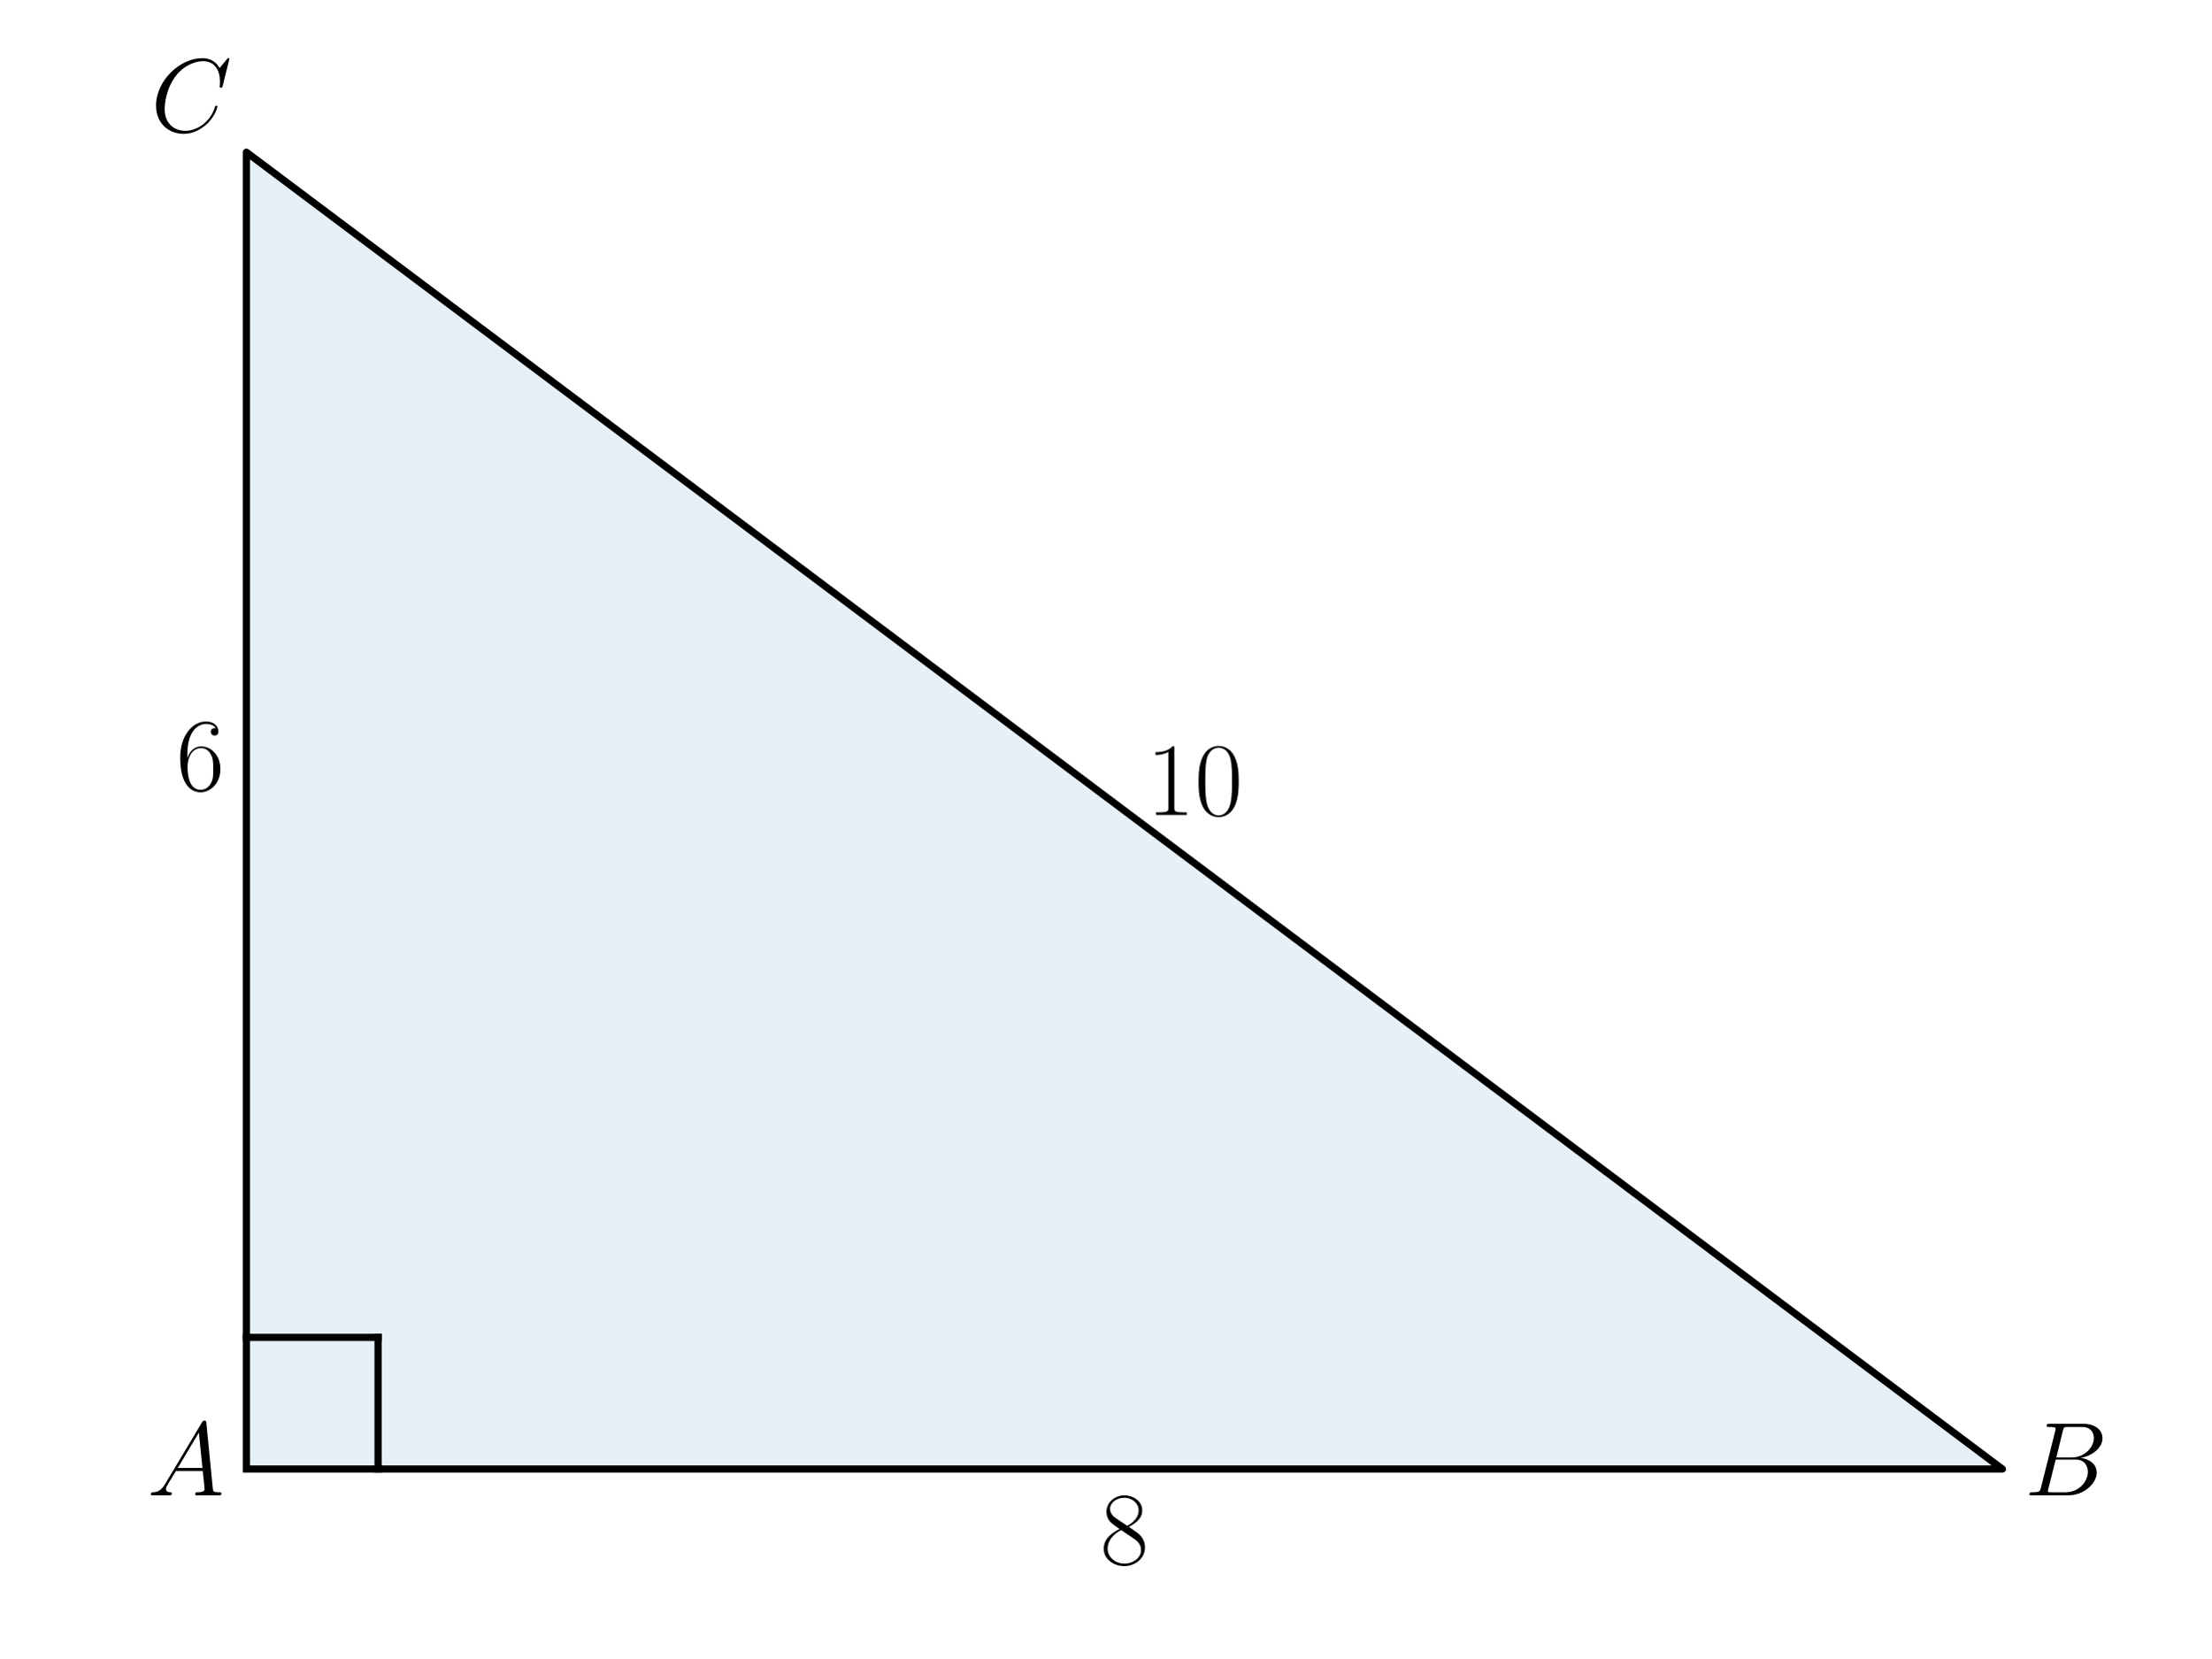
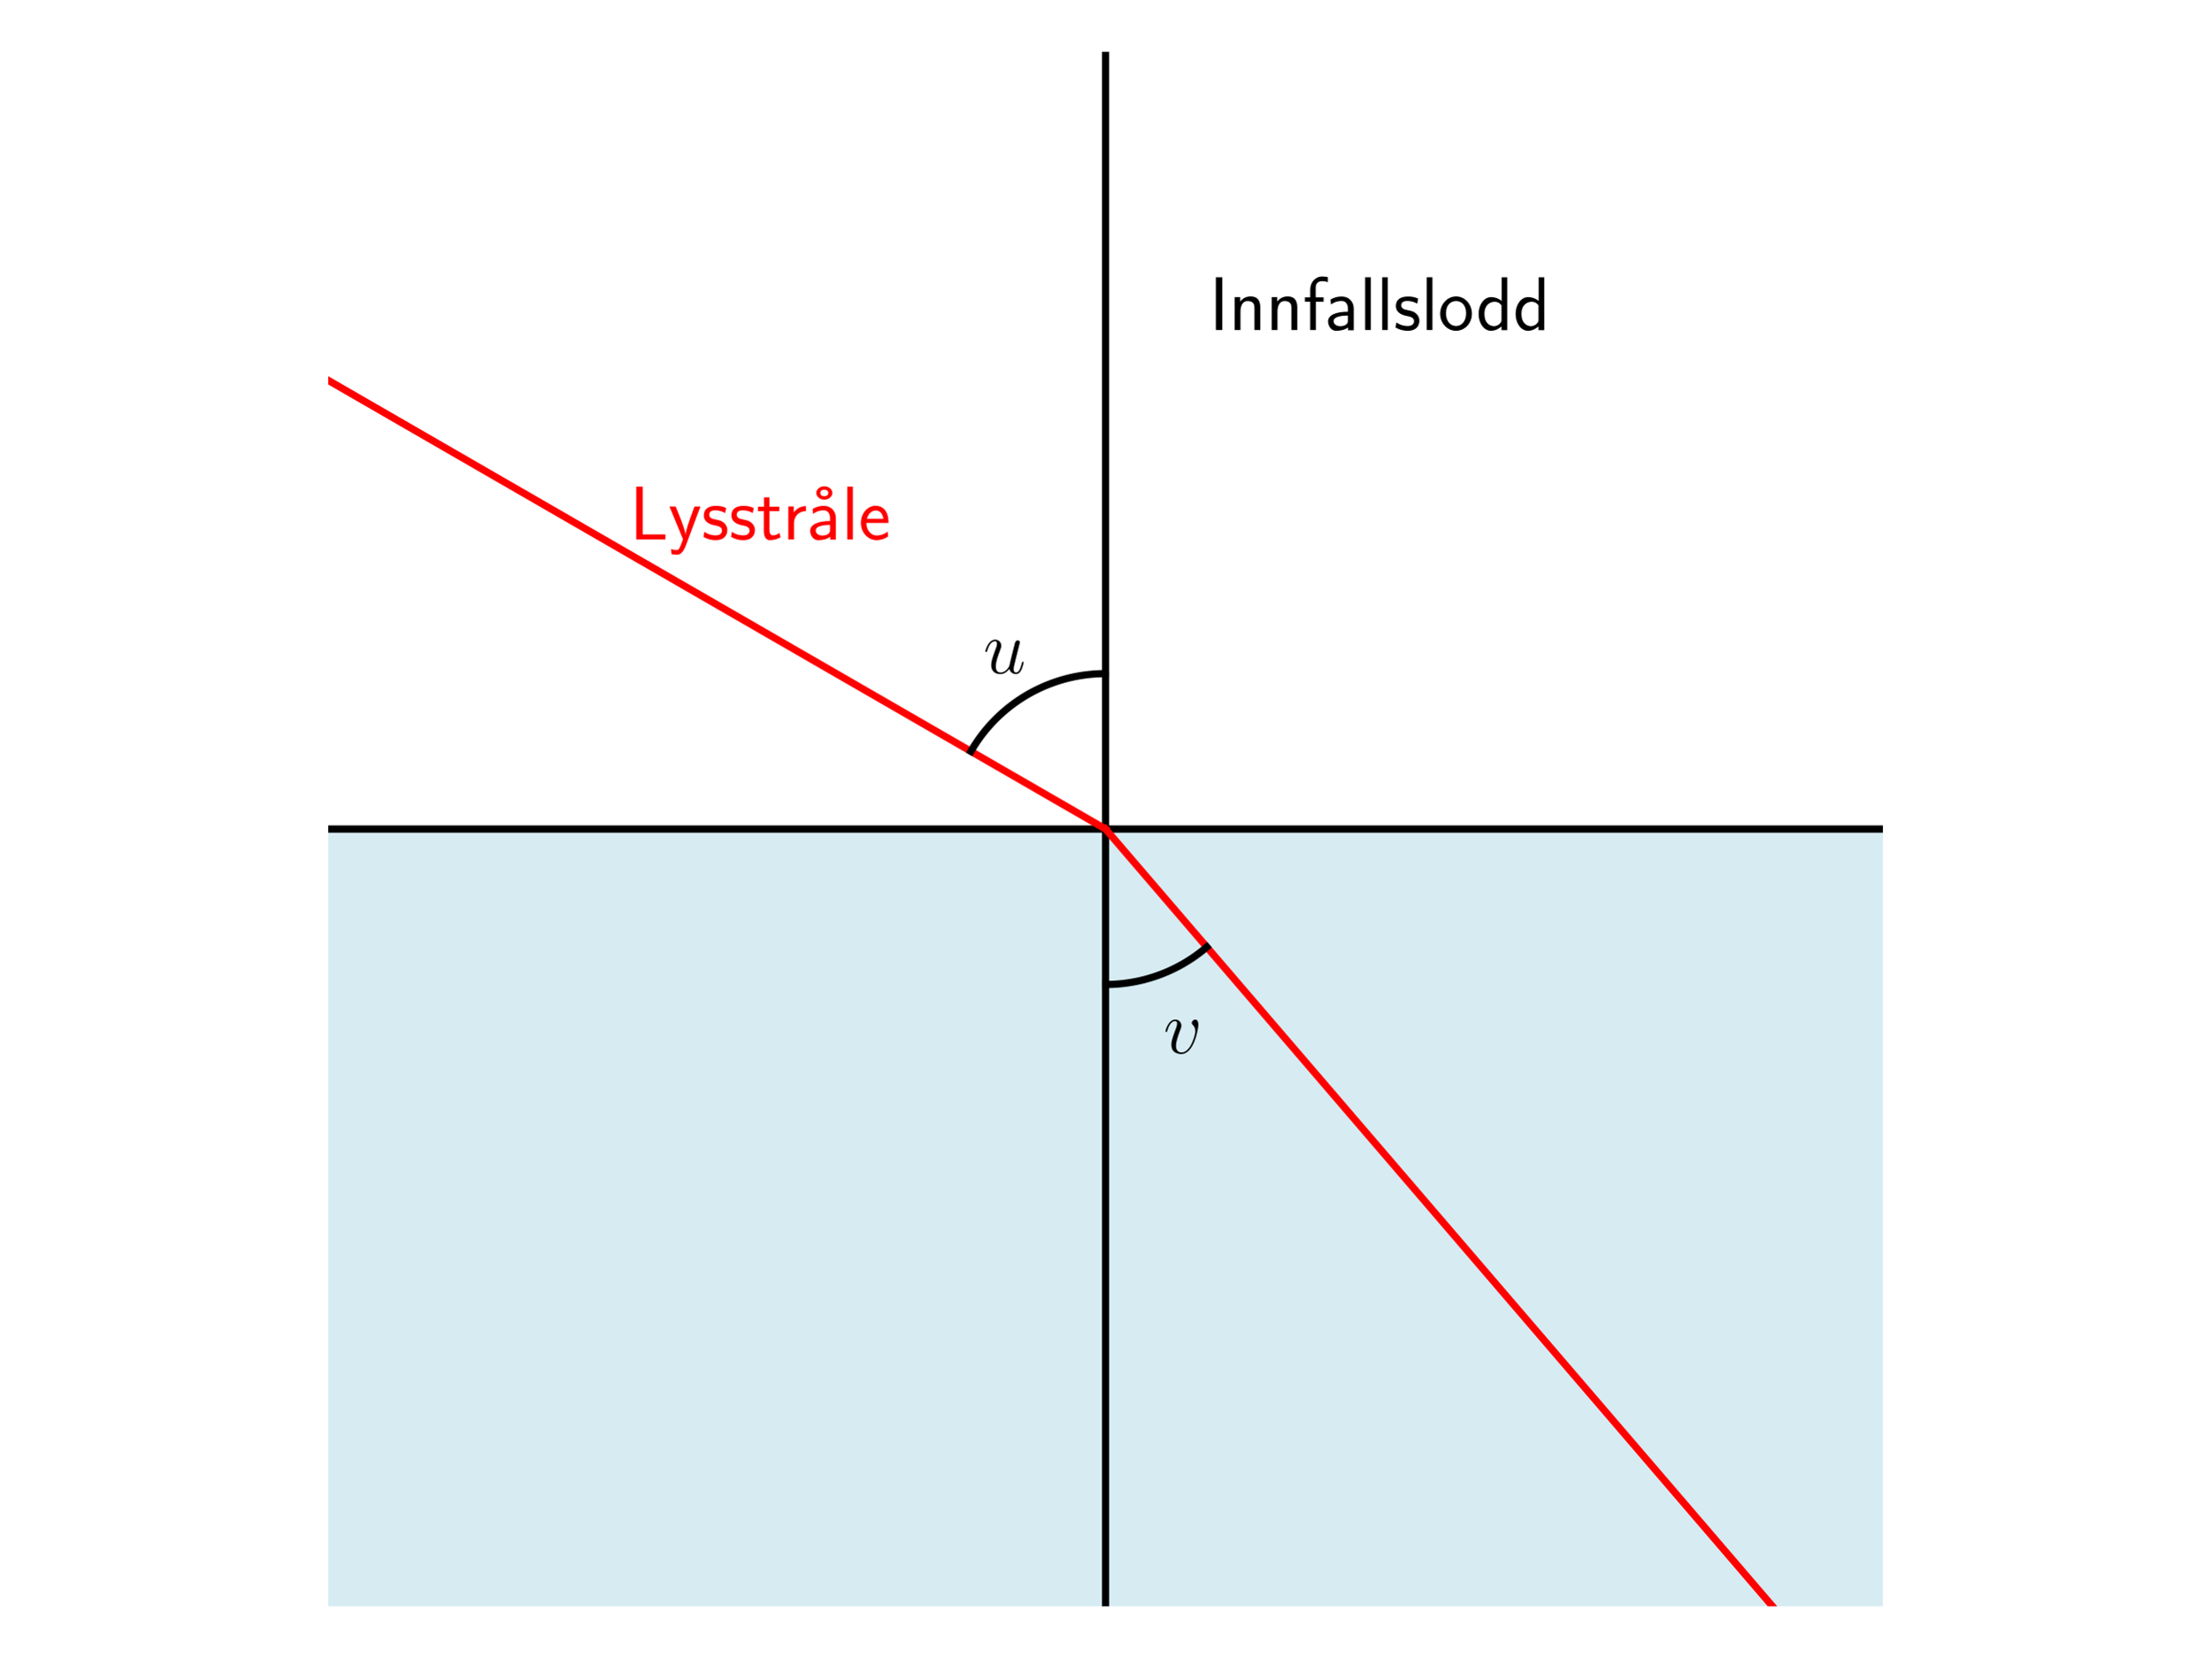
<svg xmlns="http://www.w3.org/2000/svg" xmlns:xlink="http://www.w3.org/1999/xlink" width="460.8pt" height="345.6pt" viewBox="0 0 460.8 345.6" version="1.1">
  <defs>
    <style type="text/css">*{stroke-linejoin: round; stroke-linecap: butt}</style>
  </defs>
  <g id="figure_1">
    <g id="patch_1">
      <path d="M 0 345.6  L 460.8 345.6  L 460.8 0  L 0 0  L 0 345.6  z " style="fill: none" />
    </g>
    <g id="axes_1">
      <g id="patch_2">
-         <path d="M 51.345 306.195  L 417.307 306.195  L 51.345 31.723  z " clip-path="url(#pdc01a32291)" style="fill: #0072b2; opacity: 0.1; stroke: #0072b2; stroke-linejoin: miter" />
+         <path d="M 68.4 172.8  L 68.4 334.8  L 392.4 334.8  L 392.4 172.8  z " clip-path="url(#p27447ced88)" style="fill: #add8e6; opacity: 0.5; stroke: #add8e6; stroke-linejoin: miter" />
+       </g>
+       <g id="LineCollection_1">
+         <path d="M 230.4 334.8  L 230.4 10.8  " clip-path="url(#p27447ced88)" style="fill: none; stroke: #000000; stroke-width: 1.5" />
+       </g>
+       <g id="LineCollection_2">
+         <path d="M 68.4 172.8  L 392.4 172.8  " clip-path="url(#p27447ced88)" style="fill: none; stroke: #000000; stroke-width: 1.5" />
      </g>
      <g id="line2d_1">
-         <path d="M 51.345 306.195  L 417.307 306.195  L 51.345 31.723  L 51.345 306.195  " clip-path="url(#pdc01a32291)" style="fill: none; stroke: #000000; stroke-width: 1.5; stroke-linecap: square" />
+         <path d="M 230.4 172.8  L 31.991 58.249  " clip-path="url(#p27447ced88)" style="fill: none; stroke: #ff0000; stroke-width: 1.5; stroke-linecap: square" />
      </g>
      <g id="line2d_2">
-         <path d="M 51.345 278.748  L 78.792 278.748  " clip-path="url(#pdc01a32291)" style="fill: none; stroke: #000000; stroke-width: 1.5; stroke-linecap: square" />
+         <path d="M 230.4 172.8  L 379.513 346.6  " clip-path="url(#p27447ced88)" style="fill: none; stroke: #ff0000; stroke-width: 1.5; stroke-linecap: square" />
      </g>
      <g id="line2d_3">
-         <path d="M 78.792 306.195  L 78.792 278.748  " clip-path="url(#pdc01a32291)" style="fill: none; stroke: #000000; stroke-width: 1.5; stroke-linecap: square" />
+         <path d="M 230.4 140.4  L 230.057 140.402  L 229.715 140.407  L 229.372 140.416  L 229.03 140.429  L 228.687 140.445  L 228.345 140.465  L 228.003 140.489  L 227.662 140.516  L 227.32 140.547  L 226.979 140.581  L 226.639 140.619  L 226.298 140.661  L 225.959 140.706  L 225.619 140.755  L 225.281 140.807  L 224.943 140.863  L 224.605 140.922  L 224.268 140.986  L 223.932 141.052  L 223.597 141.122  L 223.262 141.196  L 222.928 141.273  L 222.595 141.354  L 222.263 141.438  L 221.932 141.526  L 221.601 141.618  L 221.272 141.712  L 220.944 141.811  L 220.616 141.912  L 220.29 142.018  L 219.965 142.126  L 219.641 142.238  L 219.319 142.354  L 218.997 142.473  L 218.677 142.595  L 218.358 142.721  L 218.041 142.85  L 217.725 142.982  L 217.41 143.118  L 217.097 143.257  L 216.785 143.4  L 216.475 143.545  L 216.166 143.694  L 215.859 143.846  L 215.553 144.002  L 215.25 144.16  L 214.948 144.322  L 214.647 144.487  L 214.349 144.655  L 214.052 144.827  L 213.757 145.001  L 213.464 145.179  L 213.173 145.36  L 212.883 145.543  L 212.596 145.73  L 212.311 145.92  L 212.027 146.113  L 211.746 146.309  L 211.467 146.508  L 211.19 146.709  L 210.915 146.914  L 210.642 147.121  L 210.372 147.332  L 210.103 147.545  L 209.837 147.761  L 209.574 147.98  L 209.312 148.202  L 209.053 148.426  L 208.797 148.653  L 208.542 148.883  L 208.291 149.116  L 208.041 149.351  L 207.795 149.589  L 207.55 149.829  L 207.309 150.072  L 207.07 150.318  L 206.833 150.566  L 206.599 150.816  L 206.368 151.069  L 206.14 151.325  L 205.914 151.583  L 205.691 151.843  L 205.47 152.105  L 205.253 152.37  L 205.038 152.637  L 204.826 152.907  L 204.617 153.178  L 204.411 153.452  L 204.208 153.728  L 204.008 154.006  L 203.81 154.286  L 203.616 154.569  L 203.425 154.853  L 203.236 155.139  L 203.051 155.428  L 202.869 155.718  L 202.69 156.01  L 202.514 156.304  L 202.341 156.6  " clip-path="url(#p27447ced88)" style="fill: none; stroke: #000000; stroke-width: 1.5; stroke-linecap: square" />
+       </g>
+       <g id="line2d_4">
+         <path d="M 230.4 205.2  L 230.632 205.199  L 230.864 205.197  L 231.096 205.193  L 231.328 205.187  L 231.56 205.179  L 231.792 205.17  L 232.024 205.159  L 232.256 205.147  L 232.487 205.133  L 232.719 205.117  L 232.95 205.099  L 233.181 205.08  L 233.413 205.06  L 233.644 205.037  L 233.874 205.013  L 234.105 204.987  L 234.335 204.96  L 234.566 204.931  L 234.796 204.9  L 235.025 204.868  L 235.255 204.834  L 235.484 204.799  L 235.713 204.761  L 235.942 204.722  L 236.171 204.682  L 236.399 204.64  L 236.627 204.596  L 236.854 204.551  L 237.082 204.504  L 237.309 204.455  L 237.535 204.405  L 237.761 204.353  L 237.987 204.299  L 238.213 204.244  L 238.438 204.187  L 238.662 204.129  L 238.886 204.069  L 239.11 204.007  L 239.333 203.944  L 239.556 203.879  L 239.779 203.813  L 240 203.745  L 240.222 203.675  L 240.443 203.604  L 240.663 203.532  L 240.883 203.457  L 241.102 203.381  L 241.321 203.304  L 241.539 203.225  L 241.757 203.144  L 241.974 203.062  L 242.19 202.979  L 242.406 202.893  L 242.622 202.807  L 242.836 202.718  L 243.05 202.628  L 243.263 202.537  L 243.476 202.444  L 243.688 202.35  L 243.899 202.254  L 244.11 202.156  L 244.32 202.057  L 244.529 201.957  L 244.738 201.855  L 244.945 201.752  L 245.152 201.647  L 245.359 201.54  L 245.564 201.432  L 245.769 201.323  L 245.973 201.212  L 246.176 201.1  L 246.378 200.986  L 246.579 200.871  L 246.78 200.754  L 246.98 200.636  L 247.179 200.517  L 247.377 200.396  L 247.574 200.274  L 247.771 200.15  L 247.966 200.025  L 248.161 199.898  L 248.354 199.77  L 248.547 199.641  L 248.739 199.511  L 248.93 199.379  L 249.119 199.245  L 249.308 199.11  L 249.496 198.974  L 249.683 198.837  L 249.869 198.698  L 250.054 198.558  L 250.238 198.416  L 250.421 198.274  L 250.603 198.13  L 250.784 197.984  L 250.964 197.838  L 251.143 197.69  L 251.32 197.541  L 251.497 197.39  " clip-path="url(#p27447ced88)" style="fill: none; stroke: #000000; stroke-width: 1.5; stroke-linecap: square" />
      </g>
      <g id="text_1">
-         <g transform="translate(30.68229 311.6734) scale(0.22 -0.22)">
+         <g transform="translate(252 68.78506) scale(0.16 -0.16)">
          <defs>
-             <path id="CMMI12-41" d="M 1088 691  C 864 314 646 186 339 186  C 269 180 218 180 218 58  C 218 24 250 0 294 0  C 410 0 698 0 813 0  C 998 0 1203 0 1382 0  C 1421 0 1498 0 1498 122  C 1498 180 1446 186 1408 186  C 1261 186 1139 236 1139 388  C 1139 476 1178 546 1261 685  L 1747 1479  L 3379 1479  C 3386 1423 3386 1373 3392 1316  C 3411 1152 3488 495 3488 376  C 3488 186 3162 186 3059 186  C 2989 186 2918 186 2918 70  C 2918 0 2976 0 3014 0  C 3123 0 3251 0 3360 0  L 3725 0  C 4115 0 4397 0 4403 0  C 4448 0 4518 0 4518 122  C 4518 186 4461 186 4365 186  C 4013 186 4006 244 3987 434  L 3597 4404  C 3584 4531 3558 4544 3488 4544  C 3424 4544 3386 4531 3328 4435  L 1088 691  z M 1856 1664  L 3142 3819  L 3360 1664  L 1856 1664  z " transform="scale(0.015625)" />
+             <path id="CMSS17-49" d="M 1094 4416  L 557 4416  L 557 0  L 1094 0  L 1094 4416  z " transform="scale(0.015625)" />
+             <path id="CMSS17-6e" d="M 2618 1877  C 2618 2283 2522 2816 1798 2816  C 1389 2816 1120 2606 941 2389  L 941 2758  L 474 2758  L 474 0  L 960 0  L 960 1559  C 960 1964 1114 2428 1549 2428  C 2112 2428 2131 2048 2131 1829  L 2131 0  L 2618 0  L 2618 1877  z " transform="scale(0.015625)" />
+             <path id="CMSS17-66" d="M 1075 2368  L 1722 2368  L 1722 2737  L 1062 2737  L 1062 3559  C 1062 4014 1408 4092 1606 4092  C 1670 4092 1850 4092 2080 4009  L 2080 4429  C 1933 4461 1754 4480 1613 4480  C 1018 4480 602 3993 602 3359  L 602 2737  L 160 2737  L 160 2368  L 602 2368  L 602 0  L 1075 0  L 1075 2368  z " transform="scale(0.015625)" />
+             <path id="CMSS17-61" d="M 2406 1791  C 2406 2392 1978 2808 1402 2808  C 1120 2808 813 2757 461 2553  L 499 2135  C 659 2248 934 2432 1395 2432  C 1722 2432 1920 2180 1920 1782  L 1920 1536  C 896 1536 256 1238 256 726  C 256 461 416 -64 947 -64  C 1043 -64 1562 -64 1933 217  L 1933 -19  L 2406 -19  L 2406 1791  z M 1920 816  C 1920 701 1920 548 1728 434  C 1562 325 1350 325 1261 325  C 941 325 723 511 723 744  C 723 1211 1722 1211 1920 1211  L 1920 816  z " transform="scale(0.015625)" />
+             <path id="CMSS17-6c" d="M 947 4416  L 474 4416  L 474 0  L 947 0  L 947 4416  z " transform="scale(0.015625)" />
+             <path id="CMSS17-73" d="M 2061 2627  C 1683 2807 1389 2807 1197 2807  C 742 2807 198 2648 198 2003  C 198 1359 902 1218 1094 1179  C 1389 1122 1715 1058 1715 740  C 1715 337 1254 337 1171 337  C 915 337 563 407 243 638  L 166 210  C 531 0 883 -64 1178 -64  C 1965 -64 2163 416 2163 781  C 2163 1094 1984 1305 1862 1401  C 1651 1568 1574 1587 1050 1696  C 960 1709 646 1779 646 2066  C 646 2432 1050 2432 1139 2432  C 1555 2432 1811 2303 1984 2208  L 2061 2627  z " transform="scale(0.015625)" />
+             <path id="CMSS17-6f" d="M 2829 1356  C 2829 2176 2221 2816 1504 2816  C 768 2816 173 2157 173 1356  C 173 544 787 -64 1498 -64  C 2227 -64 2829 563 2829 1356  z M 1504 337  C 1050 337 659 709 659 1408  C 659 2151 1114 2427 1498 2427  C 1914 2427 2342 2126 2342 1408  C 2342 683 1926 337 1504 337  z " transform="scale(0.015625)" />
+             <path id="CMSS17-64" d="M 2611 4416  L 2138 4416  L 2138 2438  C 1939 2603 1613 2756 1254 2756  C 672 2756 211 2131 211 1347  C 211 562 666 -64 1235 -64  C 1677 -64 1971 172 2125 306  L 2125 -13  L 2611 -13  L 2611 4416  z M 2125 836  C 2125 747 2125 653 1926 482  C 1798 375 1645 325 1498 325  C 1152 325 698 576 698 1340  C 698 2134 1210 2368 1562 2368  C 1798 2368 1990 2254 2125 2065  L 2125 836  z " transform="scale(0.015625)" />
          </defs>
-           <use xlink:href="#CMMI12-41" transform="scale(0.996264)" />
+           <use xlink:href="#CMSS17-49" transform="scale(0.996264)" />
+           <use xlink:href="#CMSS17-6e" transform="translate(25.78393 0) scale(0.996264)" />
+           <use xlink:href="#CMSS17-6e" transform="translate(73.98887 0) scale(0.996264)" />
+           <use xlink:href="#CMSS17-66" transform="translate(122.1938 0) scale(0.996264)" />
+           <use xlink:href="#CMSS17-61" transform="translate(150.8205 0) scale(0.996264)" />
+           <use xlink:href="#CMSS17-6c" transform="translate(195.7424 0) scale(0.996264)" />
+           <use xlink:href="#CMSS17-6c" transform="translate(217.9231 0) scale(0.996264)" />
+           <use xlink:href="#CMSS17-73" transform="translate(240.1038 0) scale(0.996264)" />
+           <use xlink:href="#CMSS17-6c" transform="translate(276.0174 0) scale(0.996264)" />
+           <use xlink:href="#CMSS17-6f" transform="translate(298.1981 0) scale(0.996264)" />
+           <use xlink:href="#CMSS17-64" transform="translate(347.6442 0) scale(0.996264)" />
+           <use xlink:href="#CMSS17-64" transform="translate(395.8491 0) scale(0.996264)" />
        </g>
      </g>
      <g id="text_2">
-         <g transform="translate(421.8817 311.6734) scale(0.22 -0.22)">
+         <g style="fill: #ff0000" transform="translate(131.1957 112.4249) scale(0.16 -0.16)">
          <defs>
-             <path id="CMMI12-42" d="M 2342 3921  C 2400 4160 2426 4160 2675 4160  L 3507 4160  C 4230 4160 4230 3544 4230 3485  C 4230 2966 3712 2304 2867 2304  L 1946 2304  L 2342 3921  z M 3424 2275  C 4122 2402 4755 2886 4755 3473  C 4755 3970 4314 4352 3590 4352  L 1536 4352  C 1414 4352 1357 4352 1357 4226  C 1357 4160 1414 4160 1510 4160  C 1901 4160 1901 4112 1901 4044  C 1901 4032 1901 3993 1875 3897  L 1011 472  C 954 249 941 185 493 185  C 371 185 307 185 307 70  C 307 0 346 0 474 0  L 2669 0  C 3648 0 4403 739 4403 1383  C 4403 1906 3942 2224 3424 2275  z M 2515 185  L 1651 185  C 1562 185 1549 185 1510 192  C 1440 198 1434 211 1434 261  C 1434 305 1446 343 1459 399  L 1907 2176  L 3110 2176  C 3866 2176 3866 1483 3866 1433  C 3866 828 3309 185 2515 185  z " transform="scale(0.015625)" />
+             <path id="CMSS17-4c" d="M 1670 414  C 1594 414 1517 414 1440 414  L 1101 414  L 1101 4416  L 563 4416  L 563 0  L 3002 0  L 3002 414  L 1670 414  z " transform="scale(0.015625)" />
+             <path id="CMSS17-79" d="M 2675 2752  L 2176 2752  C 1632 1294 1446 702 1434 383  L 1427 383  C 1408 696 1126 1460 902 2007  L 602 2752  L 83 2752  L 1216 13  C 1146 -178 1043 -465 1011 -529  C 870 -885 774 -885 672 -885  C 646 -885 442 -885 211 -809  L 250 -1229  C 410 -1261 570 -1280 685 -1280  C 845 -1280 1165 -1280 1459 -497  L 2675 2752  z " transform="scale(0.015625)" />
+             <path id="CMSS17-74" d="M 1069 2368  L 1901 2368  L 1901 2737  L 1069 2737  L 1069 3520  L 614 3520  L 614 2737  L 109 2737  L 109 2368  L 602 2368  L 602 749  C 602 384 685 -64 1107 -64  C 1427 -64 1722 25 2003 172  L 1901 548  C 1747 414 1562 337 1363 337  C 1082 337 1069 696 1069 856  L 1069 2368  z " transform="scale(0.015625)" />
+             <path id="CMSS17-72" d="M 954 1363  C 954 1965 1395 2368 1958 2368  L 1958 2789  C 1549 2789 1165 2585 934 2253  L 934 2758  L 480 2758  L 480 0  L 954 0  L 954 1363  z " transform="scale(0.015625)" />
+             <path id="CMSS17-17" d="M 2669 3888  C 2669 4180 2381 4446 1997 4446  C 1613 4446 1325 4180 1325 3888  C 1325 3595 1613 3328 1997 3328  C 2381 3328 2669 3595 2669 3888  z M 1997 3615  C 1856 3615 1664 3659 1664 3887  C 1664 4102 1837 4160 1997 4160  C 2138 4160 2330 4115 2330 3887  C 2330 3672 2157 3615 1997 3615  z " transform="scale(0.015625)" />
+             <path id="CMSS17-65" d="M 2502 1377  C 2502 1590 2490 2003 2285 2345  C 2061 2713 1696 2816 1421 2816  C 755 2816 192 2188 192 1375  C 192 582 774 -64 1510 -64  C 1798 -64 2150 19 2470 248  C 2470 274 2458 414 2451 420  C 2451 433 2432 630 2432 656  C 2125 407 1773 325 1517 325  C 1107 325 666 667 646 1377  L 2502 1377  z M 698 1728  C 781 2084 1062 2421 1421 2421  C 1517 2421 1965 2421 2080 1728  L 698 1728  z " transform="scale(0.015625)" />
          </defs>
-           <use xlink:href="#CMMI12-42" transform="scale(0.996264)" />
+           <use xlink:href="#CMSS17-4c" transform="scale(0.996264)" />
+           <use xlink:href="#CMSS17-79" transform="translate(50.68711 0) scale(0.996264)" />
+           <use xlink:href="#CMSS17-73" transform="translate(93.68725 0) scale(0.996264)" />
+           <use xlink:href="#CMSS17-73" transform="translate(129.6008 0) scale(0.996264)" />
+           <use xlink:href="#CMSS17-74" transform="translate(165.5143 0) scale(0.996264)" />
+           <use xlink:href="#CMSS17-72" transform="translate(199.3459 0) scale(0.996264)" />
+           <use xlink:href="#CMSS17-17" transform="translate(222.6077 0) scale(0.996264)" />
+           <use xlink:href="#CMSS17-61" transform="translate(231.2557 0) scale(0.996264)" />
+           <use xlink:href="#CMSS17-6c" transform="translate(276.1776 0) scale(0.996264)" />
+           <use xlink:href="#CMSS17-65" transform="translate(298.3583 0) scale(0.996264)" />
        </g>
      </g>
      <g id="text_3">
-         <g transform="translate(31.41617 27.4598) scale(0.22 -0.22)">
+         <g transform="translate(204.914 140.3351) scale(0.16 -0.16)">
          <defs>
-             <path id="CMMI12-43" d="M 4781 4423  C 4781 4480 4736 4480 4723 4480  C 4710 4480 4685 4480 4634 4416  L 4192 3882  C 3968 4264 3616 4480 3136 4480  C 1754 4480 320 3088 320 1595  C 320 533 1069 -128 2003 -128  C 2515 -128 2963 88 3334 400  C 3891 863 4058 1481 4058 1531  C 4058 1588 4006 1588 3987 1588  C 3930 1588 3923 1550 3910 1524  C 3616 534 2752 57 2112 57  C 1434 57 845 489 845 1391  C 845 1595 909 2700 1632 3532  C 1984 3939 2586 4295 3194 4295  C 3898 4295 4211 3717 4211 3068  C 4211 2903 4192 2764 4192 2738  C 4192 2681 4256 2681 4275 2681  C 4346 2681 4352 2687 4378 2801  L 4781 4423  z " transform="scale(0.015625)" />
+             <path id="CMMI12-75" d="M 2182 370  C 2266 13 2573 -64 2726 -64  C 2931 -64 3085 70 3187 287  C 3296 517 3379 894 3379 913  C 3379 945 3354 971 3315 971  C 3258 971 3251 939 3226 843  C 3110 402 2995 64 2739 64  C 2547 64 2547 275 2547 358  C 2547 505 2566 568 2630 837  C 2675 1009 2720 1181 2758 1360  L 3021 2401  C 3066 2561 3066 2574 3066 2593  C 3066 2689 2989 2753 2893 2753  C 2707 2753 2662 2593 2624 2433  C 2560 2184 2214 811 2170 588  C 2163 588 1914 64 1446 64  C 1114 64 1050 351 1050 588  C 1050 952 1229 1462 1395 1890  C 1472 2095 1504 2178 1504 2305  C 1504 2580 1306 2816 998 2816  C 410 2816 173 1890 173 1839  C 173 1814 198 1782 243 1782  C 301 1782 307 1807 333 1896  C 486 2441 736 2682 979 2682  C 1043 2682 1146 2682 1146 2478  C 1146 2312 1075 2127 979 1884  C 698 1124 666 881 666 690  C 666 38 1158 -64 1421 -64  C 1830 -64 2054 217 2182 370  z " transform="scale(0.015625)" />
          </defs>
-           <use xlink:href="#CMMI12-43" transform="scale(0.996264)" />
+           <use xlink:href="#CMMI12-75" transform="scale(0.996264)" />
        </g>
      </g>
      <g id="text_4">
-         <g transform="translate(229.3001 325.9899) scale(0.22 -0.22)">
+         <g transform="translate(242.45 219.5276) scale(0.16 -0.16)">
          <defs>
-             <path id="CMR17-38" d="M 1741 2264  C 2144 2467 2554 2773 2554 3263  C 2554 3841 1990 4179 1472 4179  C 890 4179 378 3759 378 3180  C 378 3021 416 2747 666 2505  C 730 2442 998 2251 1171 2130  C 883 1983 211 1634 211 934  C 211 279 838 -128 1459 -128  C 2144 -128 2720 362 2720 1010  C 2720 1590 2330 1857 2074 2029  L 1741 2264  z M 902 2822  C 851 2854 595 3051 595 3351  C 595 3739 998 4032 1459 4032  C 1965 4032 2336 3676 2336 3262  C 2336 2669 1670 2331 1638 2331  C 1632 2331 1626 2331 1574 2370  L 902 2822  z M 2080 1519  C 2176 1449 2483 1240 2483 851  C 2483 381 2010 25 1472 25  C 890 25 448 438 448 940  C 448 1443 838 1862 1280 2060  L 2080 1519  z " transform="scale(0.015625)" />
+             <path id="CMMI12-76" d="M 2925 2389  C 2925 2791 2720 2816 2669 2816  C 2515 2816 2374 2663 2374 2535  C 2374 2459 2419 2414 2445 2389  C 2509 2331 2675 2159 2675 1827  C 2675 1558 2291 64 1523 64  C 1133 64 1056 390 1056 626  C 1056 945 1203 1392 1376 1852  C 1478 2114 1504 2178 1504 2305  C 1504 2574 1312 2816 998 2816  C 410 2816 173 1890 173 1839  C 173 1814 198 1782 243 1782  C 301 1782 307 1807 333 1897  C 486 2446 736 2689 979 2689  C 1037 2689 1146 2689 1146 2478  C 1146 2312 1075 2127 979 1884  C 672 1067 672 869 672 715  C 672 575 691 313 890 134  C 1120 -64 1440 -64 1498 -64  C 2560 -64 2925 2024 2925 2389  z " transform="scale(0.015625)" />
          </defs>
-           <use xlink:href="#CMR17-38" transform="scale(0.996264)" />
-         </g>
-       </g>
-       <g id="text_5">
-         <g transform="translate(36.71851 164.6956) scale(0.22 -0.22)">
-           <defs>
-             <path id="CMR17-36" d="M 678 2176  C 678 3690 1395 4032 1811 4032  C 1946 4032 2272 4009 2400 3776  C 2298 3776 2106 3776 2106 3553  C 2106 3381 2246 3323 2336 3323  C 2394 3323 2566 3348 2566 3560  C 2566 3954 2246 4179 1805 4179  C 1043 4179 243 3390 243 1984  C 243 253 966 -128 1478 -128  C 2099 -128 2688 427 2688 1283  C 2688 2081 2170 2662 1517 2662  C 1126 2662 838 2407 678 1960  L 678 2176  z M 1478 25  C 691 25 691 1200 691 1436  C 691 1896 909 2560 1504 2560  C 1613 2560 1926 2560 2138 2120  C 2253 1870 2253 1609 2253 1289  C 2253 944 2253 690 2118 434  C 1978 171 1773 25 1478 25  z " transform="scale(0.015625)" />
-           </defs>
-           <use xlink:href="#CMR17-36" transform="scale(0.996264)" />
-         </g>
-       </g>
-       <g id="text_6">
-         <g transform="translate(238.9006 169.8631) scale(0.22 -0.22)">
-           <defs>
-             <path id="CMR17-31" d="M 1702 4058  C 1702 4192 1696 4192 1606 4192  C 1357 3916 979 3827 621 3827  C 602 3827 570 3827 563 3808  C 557 3795 557 3782 557 3648  C 755 3648 1088 3686 1344 3839  L 1344 461  C 1344 236 1331 160 781 160  L 589 160  L 589 0  C 896 0 1216 0 1523 0  C 1830 0 2150 0 2458 0  L 2458 160  L 2266 160  C 1715 160 1702 230 1702 458  L 1702 4058  z " transform="scale(0.015625)" />
-             <path id="CMR17-30" d="M 2688 2025  C 2688 2416 2682 3080 2413 3591  C 2176 4039 1798 4198 1466 4198  C 1158 4198 768 4058 525 3597  C 269 3118 243 2524 243 2025  C 243 1661 250 1106 448 619  C 723 -39 1216 -128 1466 -128  C 1760 -128 2208 -7 2470 600  C 2662 1042 2688 1559 2688 2025  z M 1466 -26  C 1056 -26 813 325 723 812  C 653 1188 653 1738 653 2096  C 653 2588 653 2997 736 3387  C 858 3929 1216 4096 1466 4096  C 1728 4096 2067 3923 2189 3400  C 2272 3036 2278 2607 2278 2096  C 2278 1680 2278 1169 2202 792  C 2067 95 1690 -26 1466 -26  z " transform="scale(0.015625)" />
-           </defs>
-           <use xlink:href="#CMR17-31" transform="scale(0.996264)" />
-           <use xlink:href="#CMR17-30" transform="translate(45.69048 0) scale(0.996264)" />
+           <use xlink:href="#CMMI12-76" transform="scale(0.996264)" />
        </g>
      </g>
    </g>
  </g>
  <defs>
-     <clipPath id="pdc01a32291">
-       <rect x="22.781" y="18.973" width="423.089" height="299.971" />
+     <clipPath id="p27447ced88">
+       <rect x="68.4" y="10.8" width="324" height="324" />
    </clipPath>
  </defs>
</svg>
